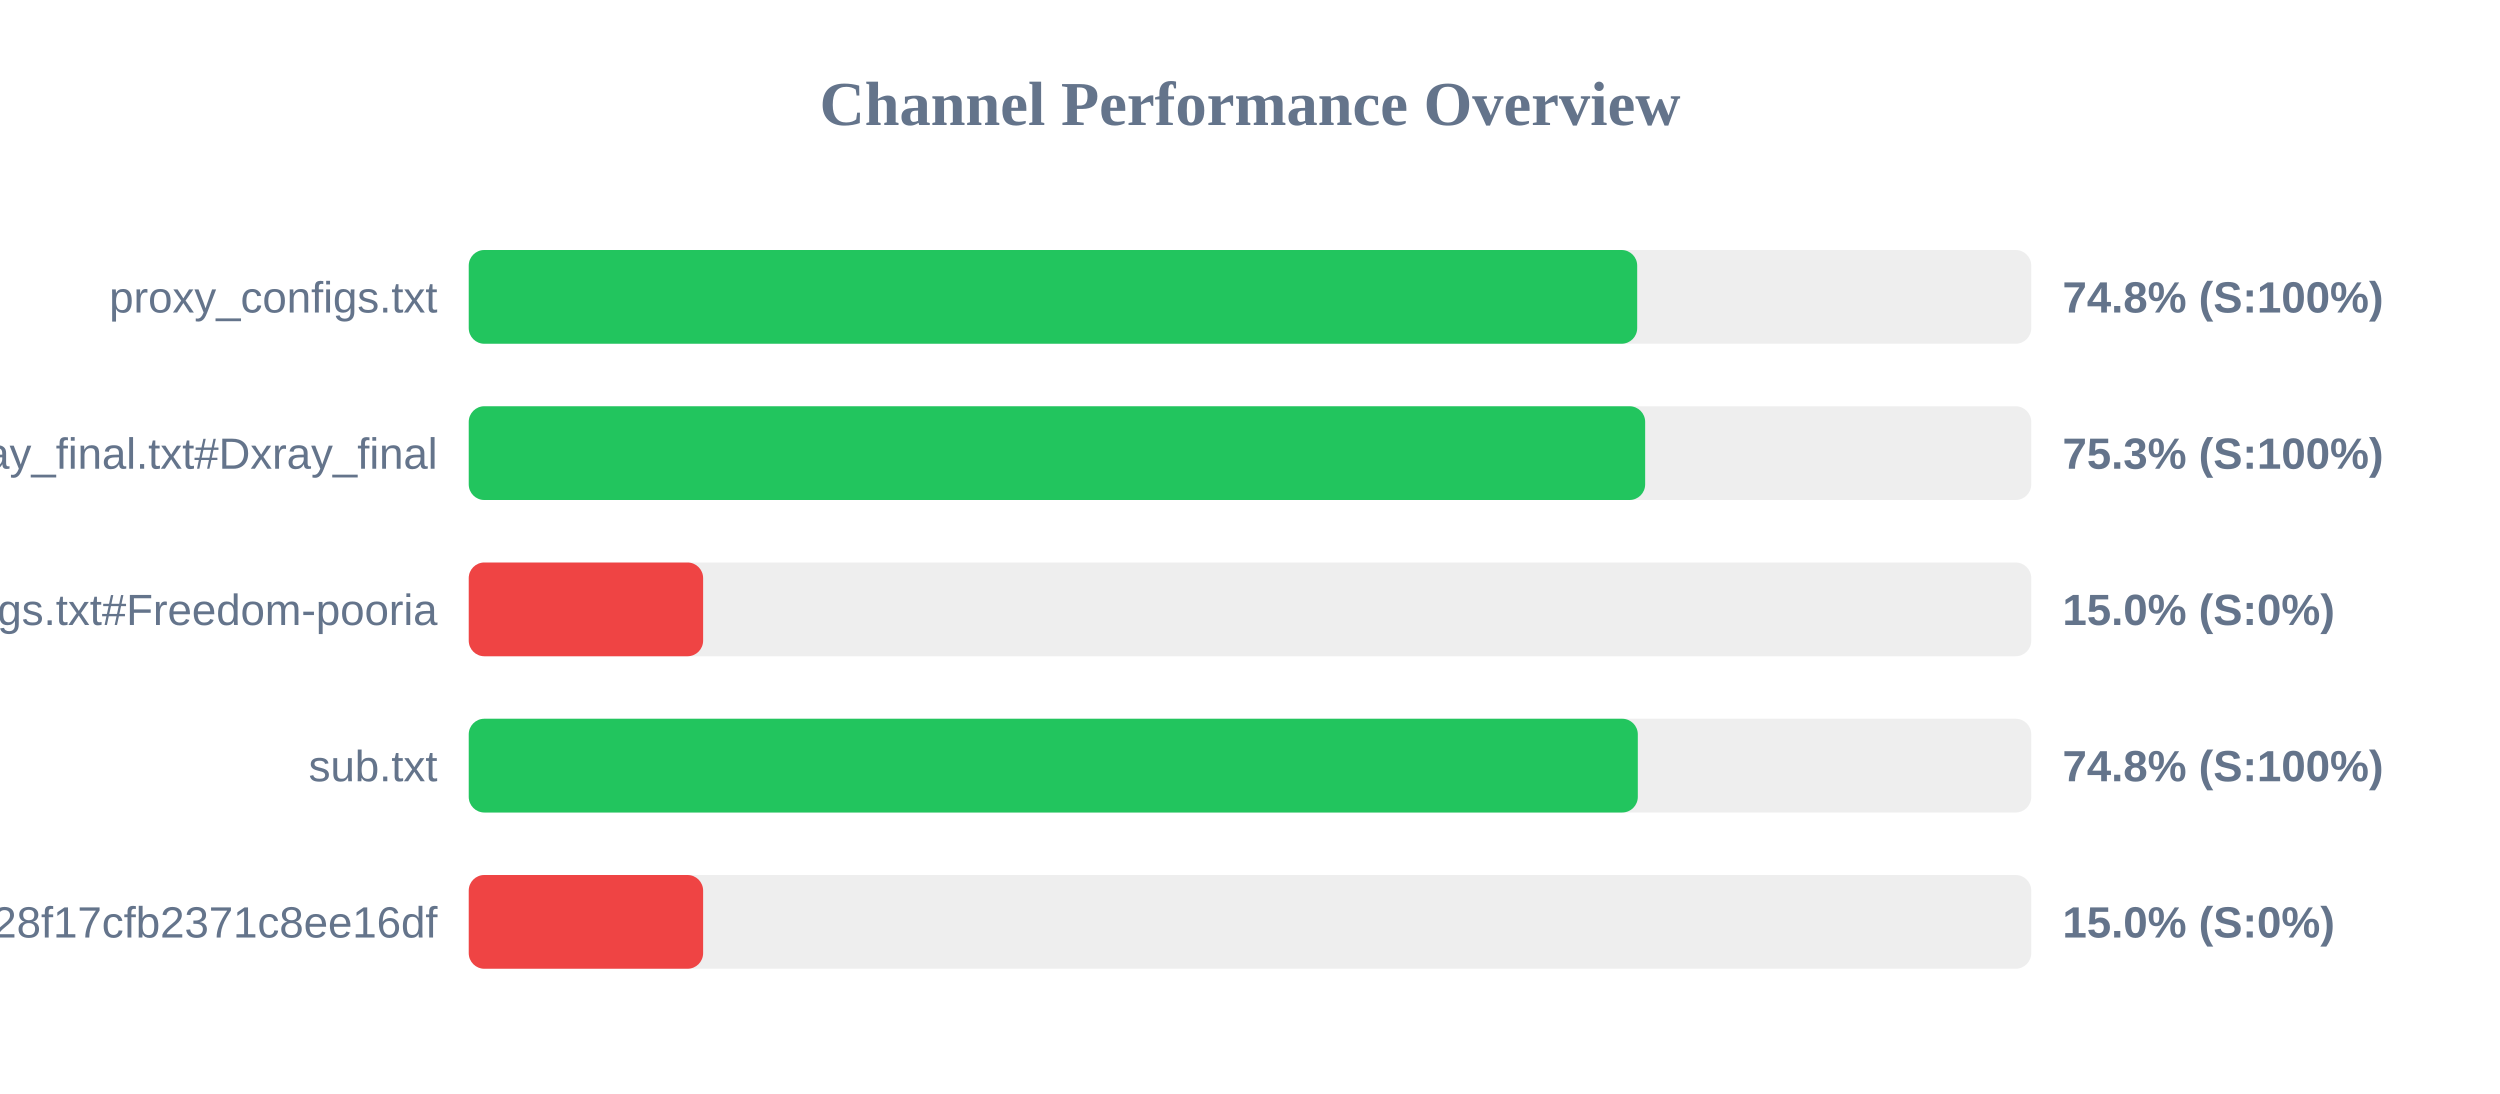
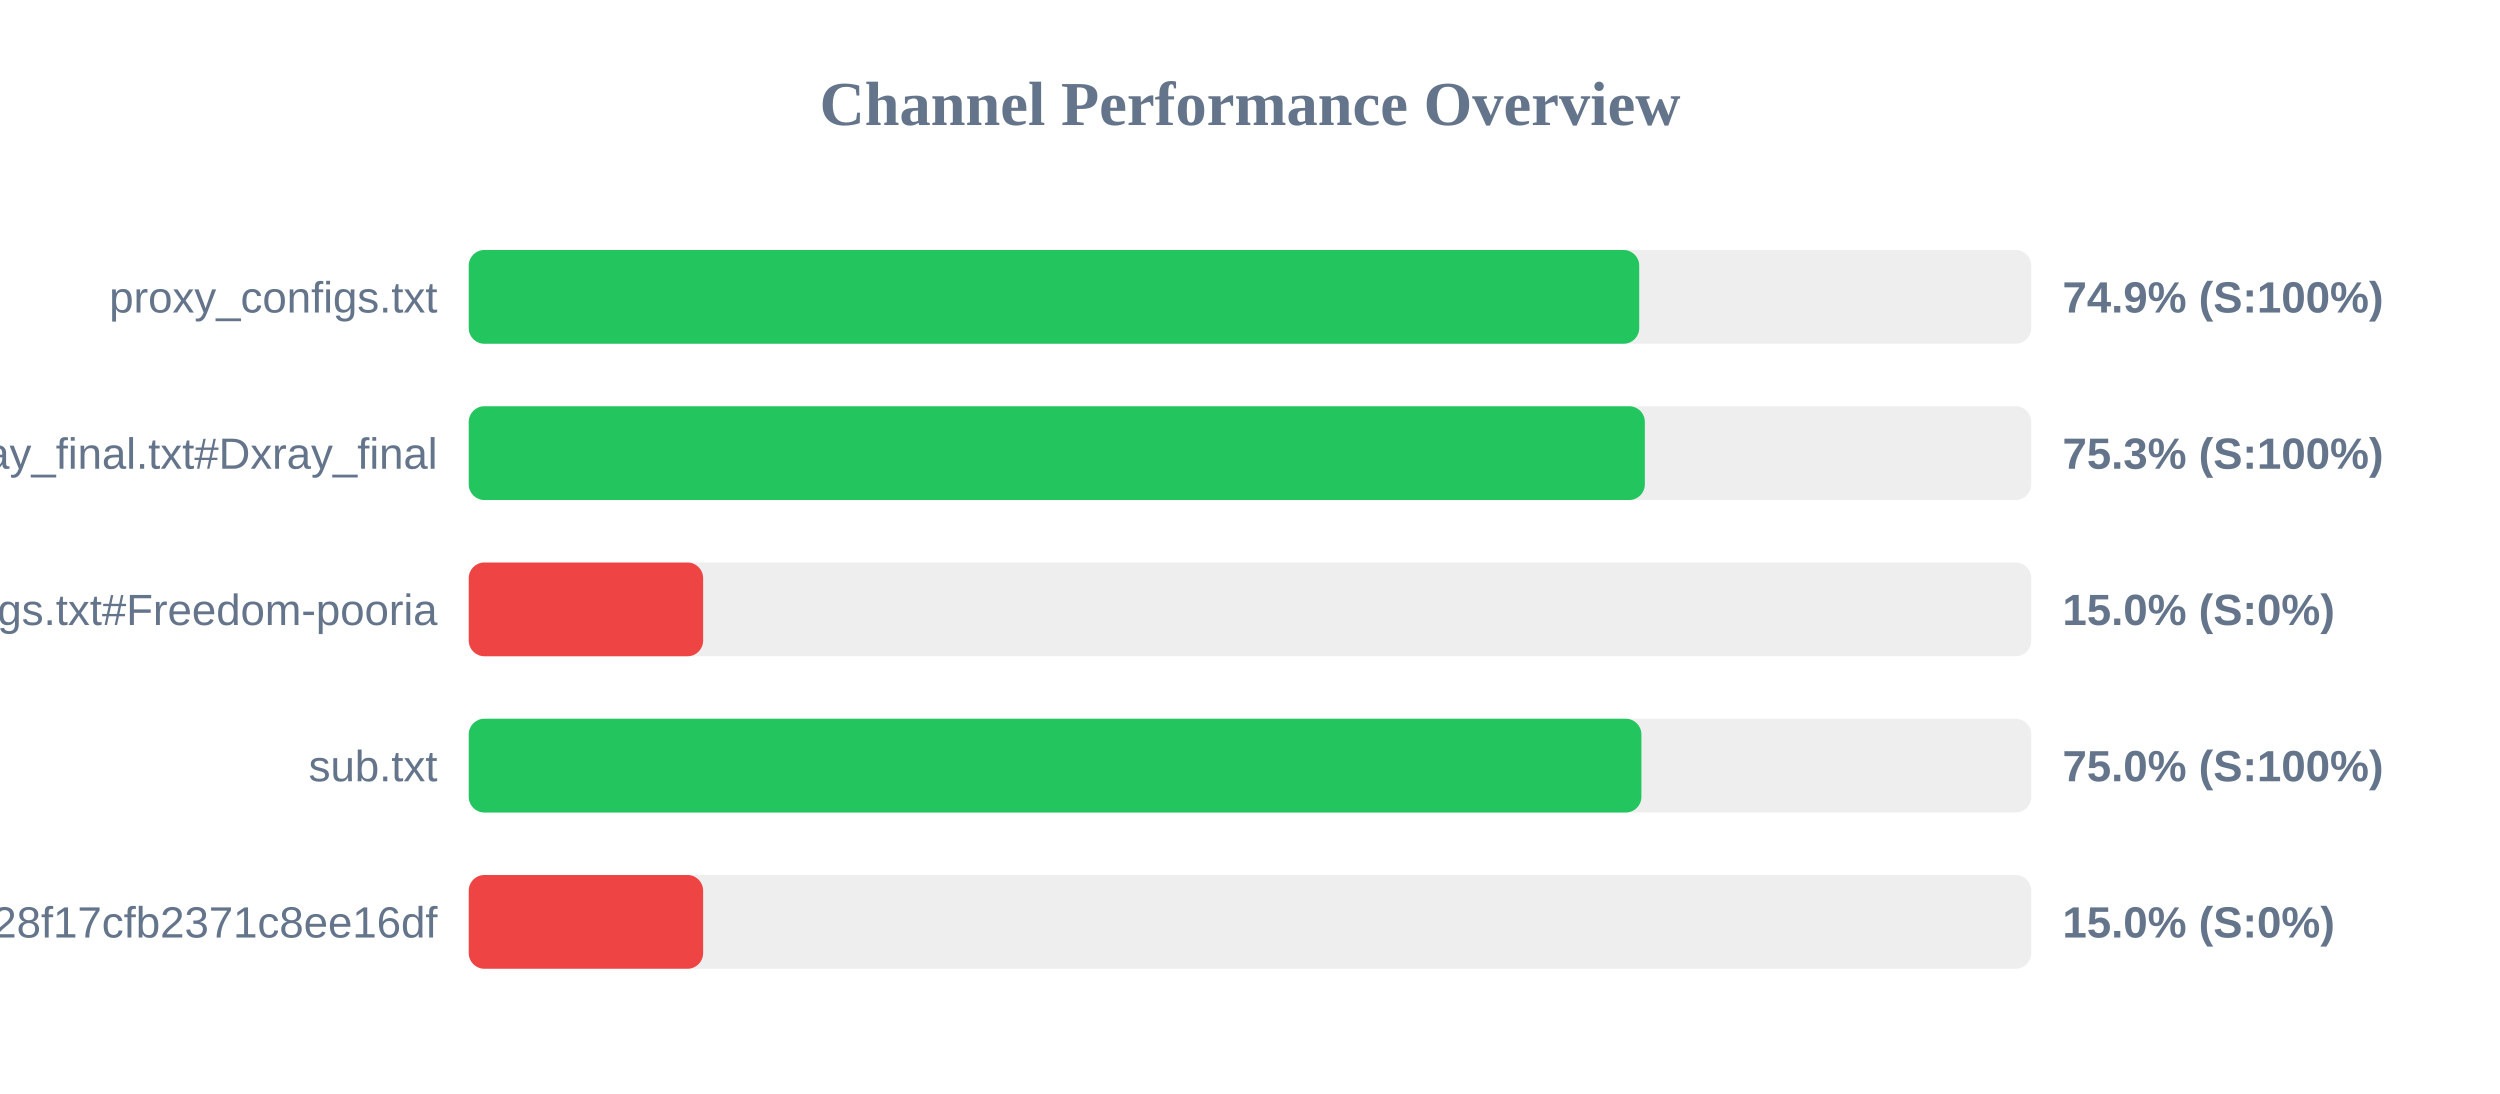
<svg xmlns="http://www.w3.org/2000/svg" width="800" height="350" version="1.1">
  <style>
        .row { font: 14px Arial; fill: #64748b; }
        .score { font: bold 14px Arial; fill: #64748b; }
    </style>
  <text x="400" y="40" text-anchor="middle" font-size="20px" font-weight="bold" fill="#64748b">Channel Performance Overview</text>
  <rect x="150" y="80" width="500" height="30" fill="#eee" rx="5" />
-   <rect x="150" y="80" width="373.9" height="30" fill="#22c55e" rx="5" />
+   <rect x="150" y="80" width="374.55" height="30" fill="#22c55e" rx="5" />
  <text x="140" y="100" text-anchor="end" class="row">proxy_configs.txt</text>
-   <text x="660" y="100" text-anchor="start" class="score">74.8% (S:100%)</text>
+   <text x="660" y="100" text-anchor="start" class="score">74.9% (S:100%)</text>
  <rect x="150" y="130" width="500" height="30" fill="#eee" rx="5" />
-   <rect x="150" y="130" width="376.45" height="30" fill="#22c55e" rx="5" />
+   <rect x="150" y="130" width="376.35" height="30" fill="#22c55e" rx="5" />
  <text x="140" y="150" text-anchor="end" class="row">xray_final.txt#Dxray_final</text>
  <text x="660" y="150" text-anchor="start" class="score">75.3% (S:100%)</text>
  <rect x="150" y="180" width="500" height="30" fill="#eee" rx="5" />
  <rect x="150" y="180" width="75.0" height="30" fill="#ef4444" rx="5" />
  <text x="140" y="200" text-anchor="end" class="row">v2ray_configs.txt#Freedom-pooria</text>
  <text x="660" y="200" text-anchor="start" class="score">15.0% (S:0%)</text>
  <rect x="150" y="230" width="500" height="30" fill="#eee" rx="5" />
-   <rect x="150" y="230" width="374.1" height="30" fill="#22c55e" rx="5" />
+   <rect x="150" y="230" width="375.25" height="30" fill="#22c55e" rx="5" />
  <text x="140" y="250" text-anchor="end" class="row">sub.txt</text>
-   <text x="660" y="250" text-anchor="start" class="score">74.8% (S:100%)</text>
+   <text x="660" y="250" text-anchor="start" class="score">75.0% (S:100%)</text>
  <rect x="150" y="280" width="500" height="30" fill="#eee" rx="5" />
  <rect x="150" y="280" width="75.0" height="30" fill="#ef4444" rx="5" />
  <text x="140" y="300" text-anchor="end" class="row">?token=fedfed7b41b828f17cfb2371c8ee16df</text>
  <text x="660" y="300" text-anchor="start" class="score">15.0% (S:0%)</text>
</svg>
